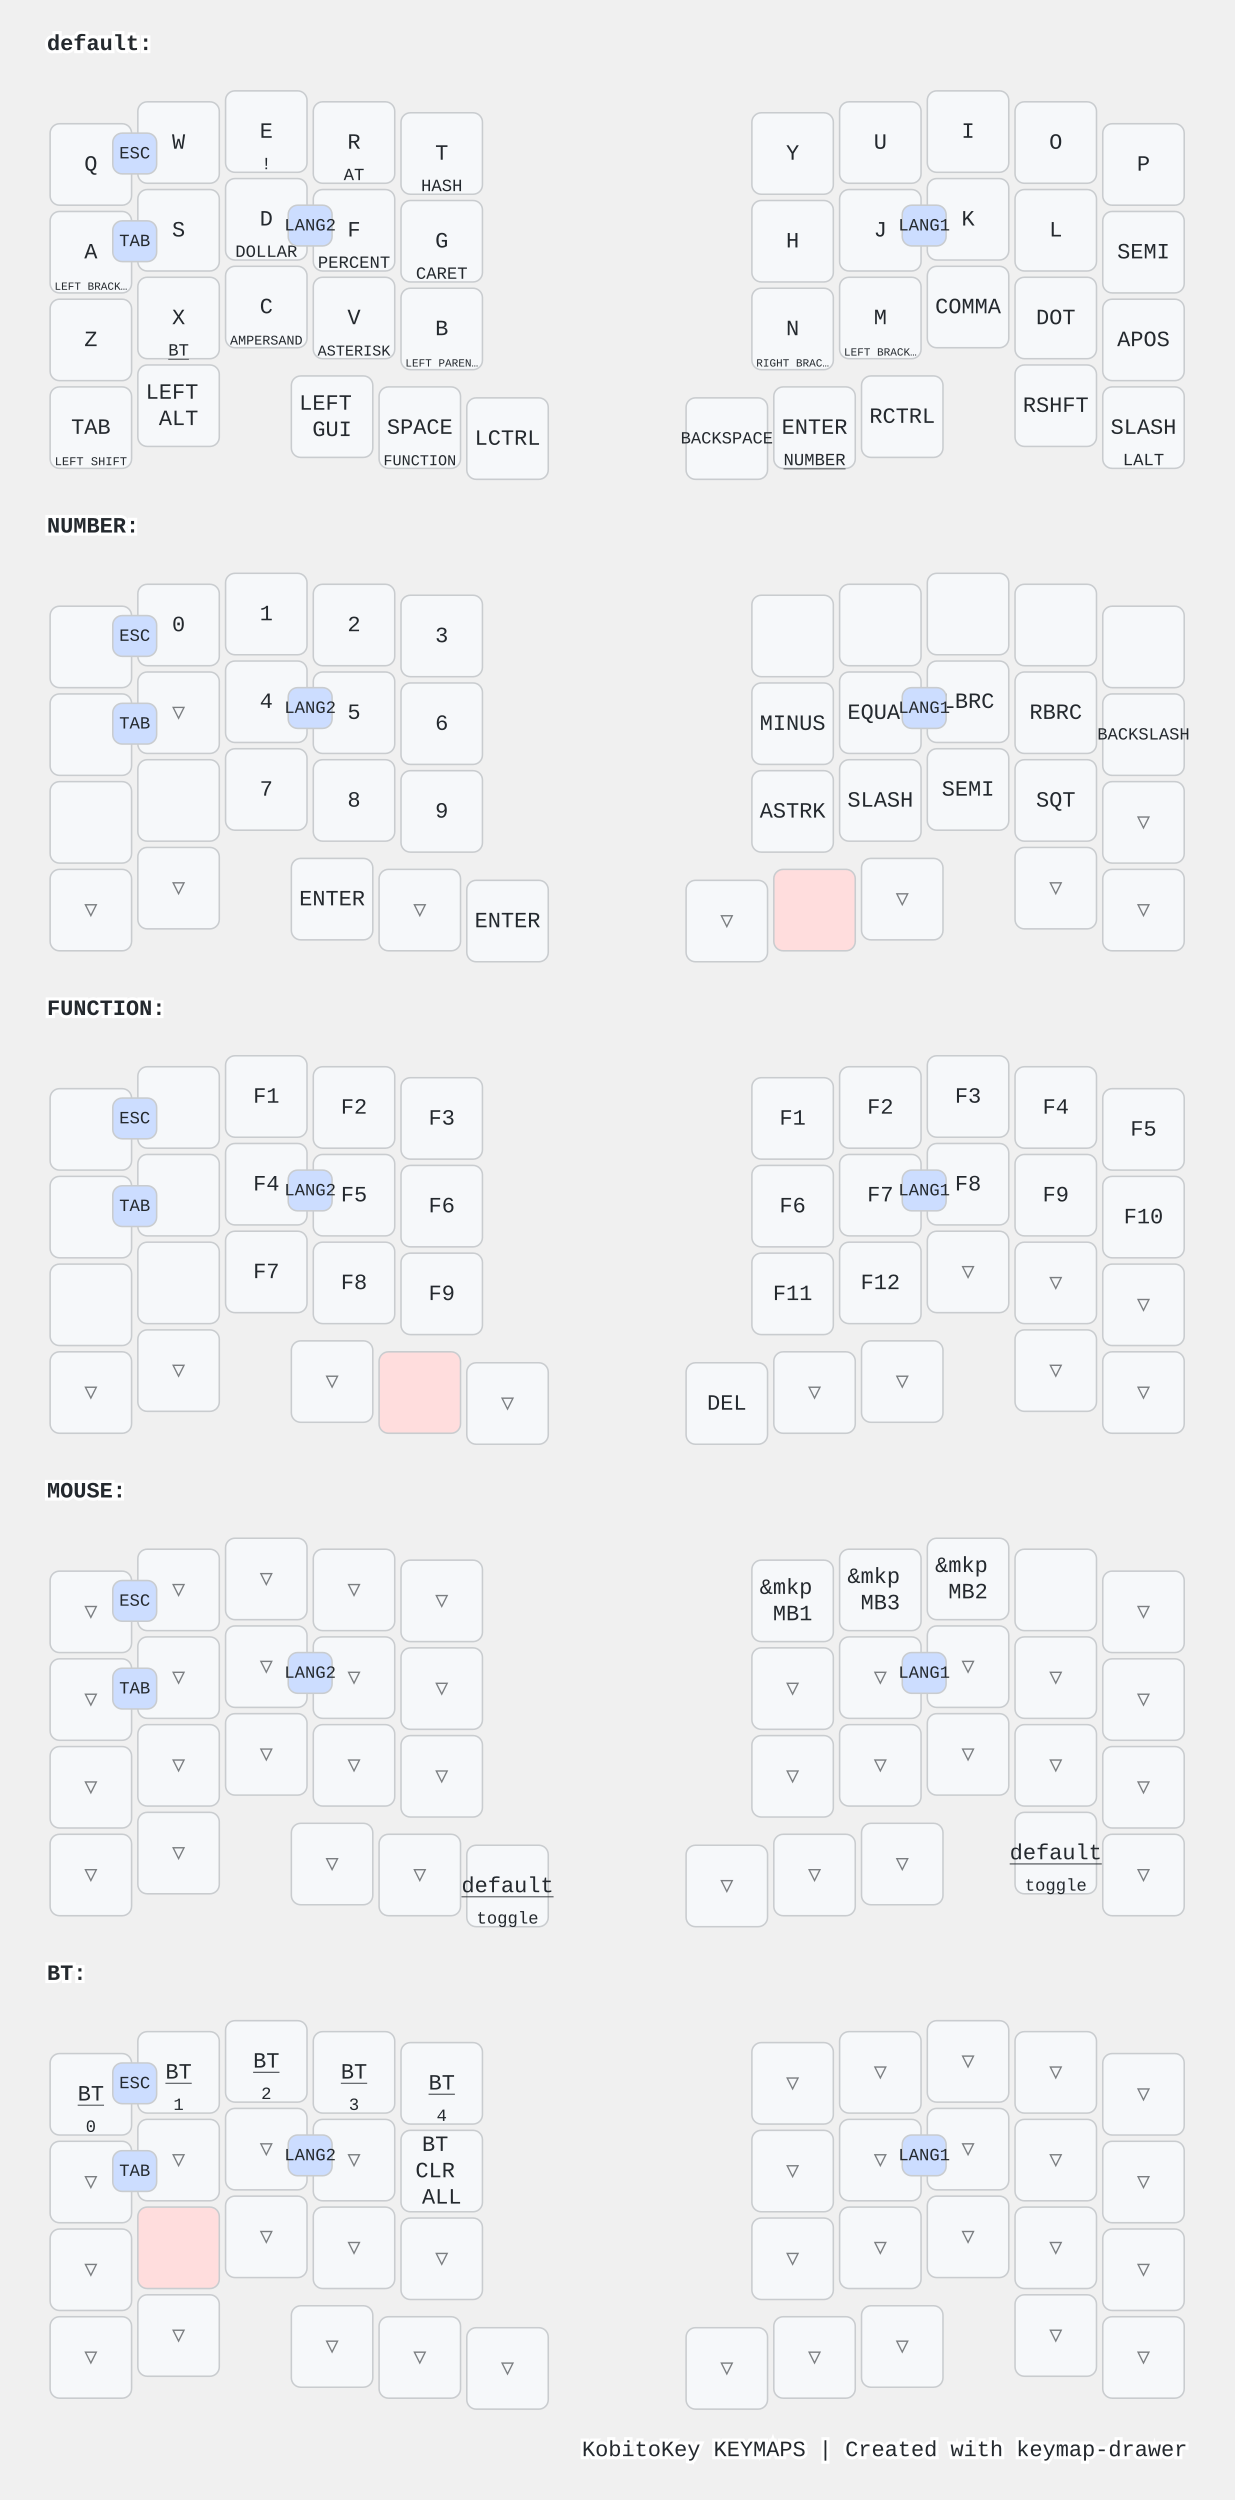
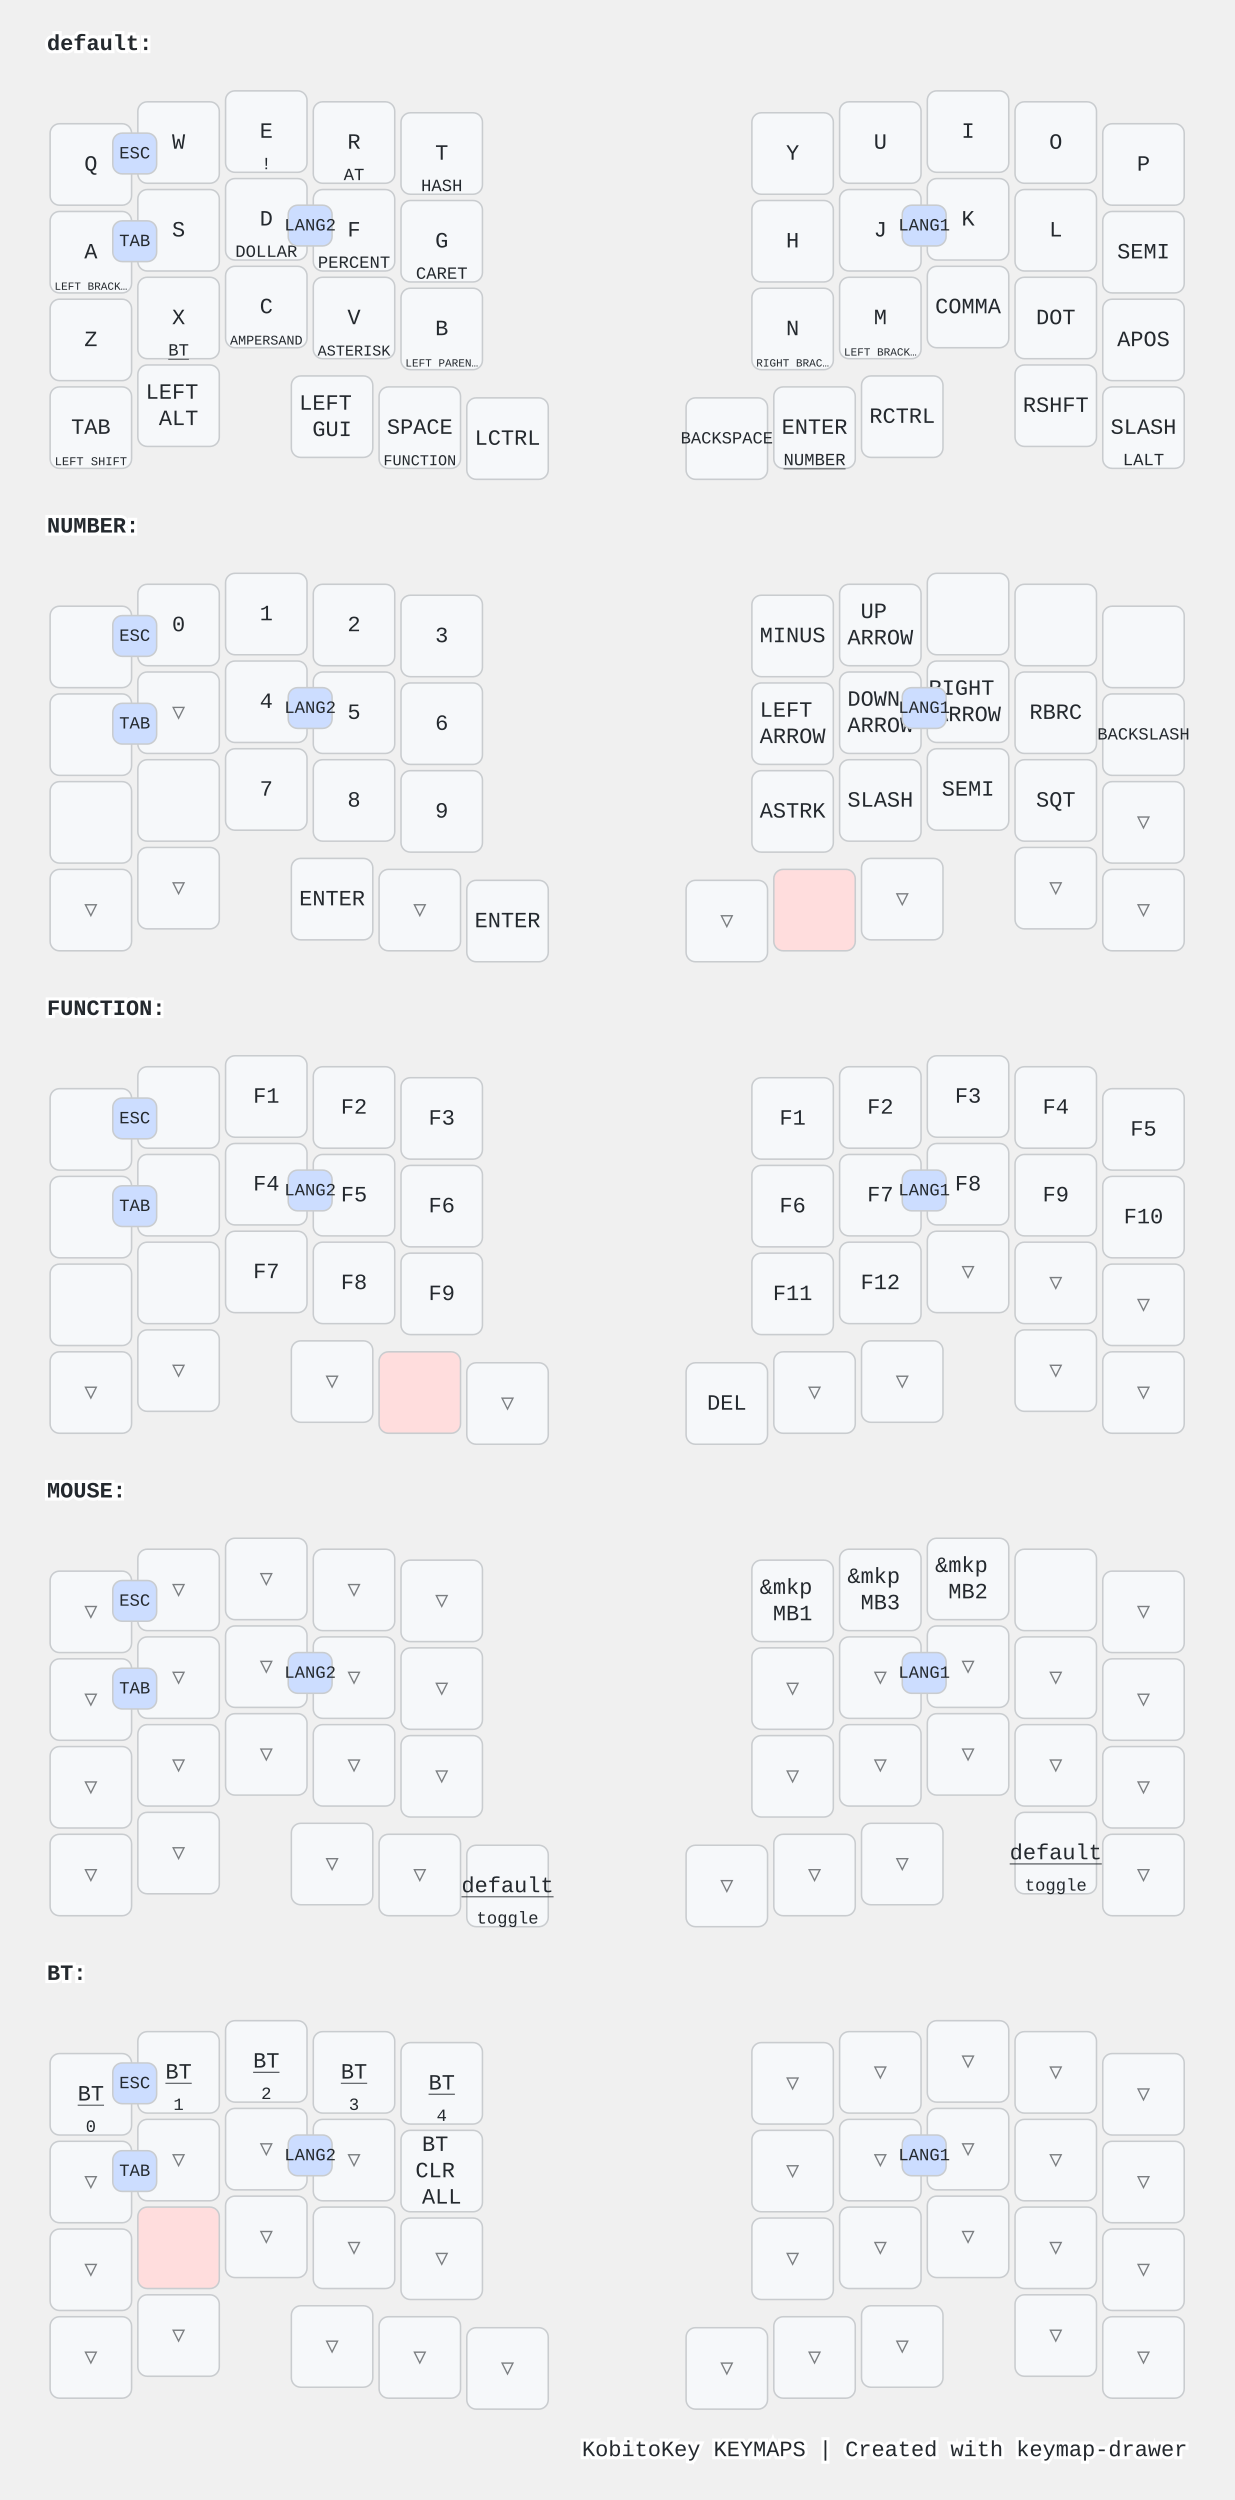
<svg xmlns="http://www.w3.org/2000/svg" width="788" height="1596" viewBox="0 0 788 1596" class="keymap">
  <style>/* inherit to force styles through use tags */
svg path {
    fill: inherit;
}

/* font and background color specifications */
svg.keymap {
    font-family: SFMono-Regular,Consolas,Liberation Mono,Menlo,monospace;
    font-size: 14px;
    font-kerning: normal;
    text-rendering: optimizeLegibility;
    fill: #24292e;
}

/* default key styling */
rect.key {
    fill: #f6f8fa;
}

rect.key, rect.combo {
    stroke: #c9cccf;
    stroke-width: 1;
}

/* default key side styling, only used is draw_key_sides is set */
rect.side {
    filter: brightness(90%);
}

/* color accent for combo boxes */
rect.combo, rect.combo-separate {
    fill: #cdf;
}

/* color accent for held keys */
rect.held, rect.combo.held {
    fill: #fdd;
}

/* color accent for ghost (optional) keys */
rect.ghost, rect.combo.ghost {
    stroke-dasharray: 4, 4;
    stroke-width: 2;
}

text {
    text-anchor: middle;
    dominant-baseline: middle;
}

/* styling for layer labels */
text.label {
    font-weight: bold;
    text-anchor: start;
    stroke: white;
    stroke-width: 4;
    paint-order: stroke;
}

/* styling for optional footer */
text.footer {
    text-anchor: end;
    dominant-baseline: auto;
    stroke: white;
    stroke-width: 4;
    paint-order: stroke;
}

/* styling for combo tap, and key non-tap label text */
text.combo, text.hold, text.shifted, text.left, text.right, text.tl, text.tr, text.bl, text.br {
    font-size: 11px;
}

text.hold, text.bl, text.br {
    text-anchor: middle;
    dominant-baseline: auto;
}

text.shifted, text.tl, text.tr {
    text-anchor: middle;
    dominant-baseline: hanging;
}

text.left, text.tl, text.bl {
    text-anchor: start;
}

text.right, text.tr, text.br {
    text-anchor: end;
}

text.layer-activator {
    text-decoration: underline;
}

/* styling for hold/shifted label text in combo box */
text.combo.hold, text.combo.shifted, text.combo.left, text.combo.right {
    font-size: 8px;
}

/* lighter symbol for transparent keys */
text.trans {
    fill: #7b7e81;
}

/* styling for combo dendrons */
path.combo {
    stroke-width: 1;
    stroke: gray;
    fill: none;
}

/* Start Tabler Icons Cleanup */
/* cannot use height/width with glyphs */
.icon-tabler &gt; path {
    fill: inherit;
    stroke: inherit;
    stroke-width: 2;
}
/* hide tabler's default box */
.icon-tabler &gt; path[stroke="none"][fill="none"] {
    visibility: hidden;
}
/* End Tabler Icons Cleanup */

@media (prefers-color-scheme: dark) {
svg.keymap { fill: #d1d6db; }
rect.key { fill: #3f4750; }
rect.key, rect.combo { stroke: #60666c; }
rect.combo, rect.combo-separate { fill: #1f3d7a; }
rect.held, rect.combo.held { fill: #854747; }
text.label, text.footer { stroke: black; }
text.trans { fill: #7e8184; }
path.combo { stroke: #7f7f7f; }

}</style>
  <g transform="translate(30, 0)" class="layer-default">
    <text x="0" y="28" class="label" id="default">default:</text>
    <g transform="translate(0, 56)">
      <g transform="translate(28, 49)" class="key keypos-0">
        <rect rx="6" ry="6" x="-26" y="-26" width="52" height="52" class="key" />
        <text x="0" y="0" class="key tap">Q</text>
      </g>
      <g transform="translate(84, 35)" class="key keypos-1">
        <rect rx="6" ry="6" x="-26" y="-26" width="52" height="52" class="key" />
        <text x="0" y="0" class="key tap">W</text>
      </g>
      <g transform="translate(140, 28)" class="key keypos-2">
        <rect rx="6" ry="6" x="-26" y="-26" width="52" height="52" class="key" />
        <text x="0" y="0" class="key tap">E</text>
        <text x="0" y="24" class="key hold">!</text>
      </g>
      <g transform="translate(196, 35)" class="key keypos-3">
        <rect rx="6" ry="6" x="-26" y="-26" width="52" height="52" class="key" />
        <text x="0" y="0" class="key tap">R</text>
        <text x="0" y="24" class="key hold">AT</text>
      </g>
      <g transform="translate(252, 42)" class="key keypos-4">
        <rect rx="6" ry="6" x="-26" y="-26" width="52" height="52" class="key" />
        <text x="0" y="0" class="key tap">T</text>
        <text x="0" y="24" class="key hold">HASH</text>
      </g>
      <g transform="translate(476, 42)" class="key keypos-5">
        <rect rx="6" ry="6" x="-26" y="-26" width="52" height="52" class="key" />
        <text x="0" y="0" class="key tap">Y</text>
      </g>
      <g transform="translate(532, 35)" class="key keypos-6">
        <rect rx="6" ry="6" x="-26" y="-26" width="52" height="52" class="key" />
        <text x="0" y="0" class="key tap">U</text>
      </g>
      <g transform="translate(588, 28)" class="key keypos-7">
        <rect rx="6" ry="6" x="-26" y="-26" width="52" height="52" class="key" />
        <text x="0" y="0" class="key tap">I</text>
      </g>
      <g transform="translate(644, 35)" class="key keypos-8">
        <rect rx="6" ry="6" x="-26" y="-26" width="52" height="52" class="key" />
        <text x="0" y="0" class="key tap">O</text>
      </g>
      <g transform="translate(700, 49)" class="key keypos-9">
        <rect rx="6" ry="6" x="-26" y="-26" width="52" height="52" class="key" />
        <text x="0" y="0" class="key tap">P</text>
      </g>
      <g transform="translate(28, 105)" class="key keypos-10">
        <rect rx="6" ry="6" x="-26" y="-26" width="52" height="52" class="key" />
        <text x="0" y="0" class="key tap">A</text>
        <text x="0" y="24" class="key hold">
          <tspan style="font-size: 64%">LEFT BRACK…</tspan>
        </text>
      </g>
      <g transform="translate(84, 91)" class="key keypos-11">
        <rect rx="6" ry="6" x="-26" y="-26" width="52" height="52" class="key" />
        <text x="0" y="0" class="key tap">S</text>
      </g>
      <g transform="translate(140, 84)" class="key keypos-12">
        <rect rx="6" ry="6" x="-26" y="-26" width="52" height="52" class="key" />
        <text x="0" y="0" class="key tap">D</text>
        <text x="0" y="24" class="key hold">DOLLAR</text>
      </g>
      <g transform="translate(196, 91)" class="key keypos-13">
        <rect rx="6" ry="6" x="-26" y="-26" width="52" height="52" class="key" />
        <text x="0" y="0" class="key tap">F</text>
        <text x="0" y="24" class="key hold">PERCENT</text>
      </g>
      <g transform="translate(252, 98)" class="key keypos-14">
        <rect rx="6" ry="6" x="-26" y="-26" width="52" height="52" class="key" />
        <text x="0" y="0" class="key tap">G</text>
        <text x="0" y="24" class="key hold">CARET</text>
      </g>
      <g transform="translate(476, 98)" class="key keypos-15">
        <rect rx="6" ry="6" x="-26" y="-26" width="52" height="52" class="key" />
        <text x="0" y="0" class="key tap">H</text>
      </g>
      <g transform="translate(532, 91)" class="key keypos-16">
        <rect rx="6" ry="6" x="-26" y="-26" width="52" height="52" class="key" />
        <text x="0" y="0" class="key tap">J</text>
      </g>
      <g transform="translate(588, 84)" class="key keypos-17">
        <rect rx="6" ry="6" x="-26" y="-26" width="52" height="52" class="key" />
        <text x="0" y="0" class="key tap">K</text>
      </g>
      <g transform="translate(644, 91)" class="key keypos-18">
        <rect rx="6" ry="6" x="-26" y="-26" width="52" height="52" class="key" />
        <text x="0" y="0" class="key tap">L</text>
      </g>
      <g transform="translate(700, 105)" class="key keypos-19">
        <rect rx="6" ry="6" x="-26" y="-26" width="52" height="52" class="key" />
        <text x="0" y="0" class="key tap">SEMI</text>
      </g>
      <g transform="translate(28, 161)" class="key keypos-20">
        <rect rx="6" ry="6" x="-26" y="-26" width="52" height="52" class="key" />
        <text x="0" y="0" class="key tap">Z</text>
      </g>
      <g transform="translate(84, 147)" class="key keypos-21">
        <rect rx="6" ry="6" x="-26" y="-26" width="52" height="52" class="key" />
        <text x="0" y="0" class="key tap">X</text>
        <a href="#BT">
          <text x="0" y="24" class="key hold layer-activator">BT</text>
        </a>
      </g>
      <g transform="translate(140, 140)" class="key keypos-22">
        <rect rx="6" ry="6" x="-26" y="-26" width="52" height="52" class="key" />
        <text x="0" y="0" class="key tap">C</text>
        <text x="0" y="24" class="key hold">
          <tspan style="font-size: 78%">AMPERSAND</tspan>
        </text>
      </g>
      <g transform="translate(196, 147)" class="key keypos-23">
        <rect rx="6" ry="6" x="-26" y="-26" width="52" height="52" class="key" />
        <text x="0" y="0" class="key tap">V</text>
        <text x="0" y="24" class="key hold">
          <tspan style="font-size: 88%">ASTERISK</tspan>
        </text>
      </g>
      <g transform="translate(252, 154)" class="key keypos-24">
        <rect rx="6" ry="6" x="-26" y="-26" width="52" height="52" class="key" />
        <text x="0" y="0" class="key tap">B</text>
        <text x="0" y="24" class="key hold">
          <tspan style="font-size: 64%">LEFT PAREN…</tspan>
        </text>
      </g>
      <g transform="translate(476, 154)" class="key keypos-25">
        <rect rx="6" ry="6" x="-26" y="-26" width="52" height="52" class="key" />
        <text x="0" y="0" class="key tap">N</text>
        <text x="0" y="24" class="key hold">
          <tspan style="font-size: 64%">RIGHT BRAC…</tspan>
        </text>
      </g>
      <g transform="translate(532, 147)" class="key keypos-26">
        <rect rx="6" ry="6" x="-26" y="-26" width="52" height="52" class="key" />
        <text x="0" y="0" class="key tap">M</text>
        <text x="0" y="24" class="key hold">
          <tspan style="font-size: 64%">LEFT BRACK…</tspan>
        </text>
      </g>
      <g transform="translate(588, 140)" class="key keypos-27">
        <rect rx="6" ry="6" x="-26" y="-26" width="52" height="52" class="key" />
        <text x="0" y="0" class="key tap">COMMA</text>
      </g>
      <g transform="translate(644, 147)" class="key keypos-28">
        <rect rx="6" ry="6" x="-26" y="-26" width="52" height="52" class="key" />
        <text x="0" y="0" class="key tap">DOT</text>
      </g>
      <g transform="translate(700, 161)" class="key keypos-29">
        <rect rx="6" ry="6" x="-26" y="-26" width="52" height="52" class="key" />
        <text x="0" y="0" class="key tap">APOS</text>
      </g>
      <g transform="translate(28, 217)" class="key keypos-30">
        <rect rx="6" ry="6" x="-26" y="-26" width="52" height="52" class="key" />
        <text x="0" y="0" class="key tap">TAB</text>
        <text x="0" y="24" class="key hold">
          <tspan style="font-size: 70%">LEFT SHIFT</tspan>
        </text>
      </g>
      <g transform="translate(84, 203)" class="key keypos-31">
        <rect rx="6" ry="6" x="-26" y="-26" width="52" height="52" class="key" />
        <text x="0" y="0" class="key tap">
          <tspan x="0" dy="-0.6em">LEFT</tspan>
          <tspan x="0" dy="1.2em">ALT</tspan>
        </text>
      </g>
      <g transform="translate(182, 210)" class="key keypos-32">
        <rect rx="6" ry="6" x="-26" y="-26" width="52" height="52" class="key" />
        <text x="0" y="0" class="key tap">
          <tspan x="0" dy="-0.6em">LEFT</tspan>
          <tspan x="0" dy="1.2em">GUI</tspan>
        </text>
      </g>
      <g transform="translate(238, 217)" class="key keypos-33">
        <rect rx="6" ry="6" x="-26" y="-26" width="52" height="52" class="key" />
        <text x="0" y="0" class="key tap">SPACE</text>
        <a href="#FUNCTION">
          <text x="0" y="24" class="key hold layer-activator">
            <tspan style="font-size: 88%">FUNCTION</tspan>
          </text>
        </a>
      </g>
      <g transform="translate(294, 224)" class="key keypos-34">
        <rect rx="6" ry="6" x="-26" y="-26" width="52" height="52" class="key" />
        <text x="0" y="0" class="key tap">LCTRL</text>
      </g>
      <g transform="translate(434, 224)" class="key keypos-35">
        <rect rx="6" ry="6" x="-26" y="-26" width="52" height="52" class="key" />
        <text x="0" y="0" class="key tap">
          <tspan style="font-size: 78%">BACKSPACE</tspan>
        </text>
      </g>
      <g transform="translate(490, 217)" class="key keypos-36">
        <rect rx="6" ry="6" x="-26" y="-26" width="52" height="52" class="key" />
        <text x="0" y="0" class="key tap">ENTER</text>
        <a href="#NUMBER">
          <text x="0" y="24" class="key hold layer-activator">NUMBER</text>
        </a>
      </g>
      <g transform="translate(546, 210)" class="key keypos-37">
        <rect rx="6" ry="6" x="-26" y="-26" width="52" height="52" class="key" />
        <text x="0" y="0" class="key tap">RCTRL</text>
      </g>
      <g transform="translate(644, 203)" class="key keypos-38">
        <rect rx="6" ry="6" x="-26" y="-26" width="52" height="52" class="key" />
        <text x="0" y="0" class="key tap">RSHFT</text>
      </g>
      <g transform="translate(700, 217)" class="key keypos-39">
        <rect rx="6" ry="6" x="-26" y="-26" width="52" height="52" class="key" />
        <text x="0" y="0" class="key tap">SLASH</text>
        <text x="0" y="24" class="key hold">LALT</text>
      </g>
      <g class="combo combopos-0">
        <rect rx="6" ry="6" x="154" y="75" width="28" height="26" class="combo" />
        <text x="168" y="88" class="combo tap">LANG2</text>
      </g>
      <g class="combo combopos-1">
        <rect rx="6" ry="6" x="546" y="75" width="28" height="26" class="combo" />
        <text x="560" y="88" class="combo tap">LANG1</text>
      </g>
      <g class="combo combopos-2">
        <rect rx="6" ry="6" x="42" y="29" width="28" height="26" class="combo" />
        <text x="56" y="42" class="combo tap">ESC</text>
      </g>
      <g class="combo combopos-3">
        <rect rx="6" ry="6" x="42" y="85" width="28" height="26" class="combo" />
        <text x="56" y="98" class="combo tap">TAB</text>
      </g>
    </g>
  </g>
  <g transform="translate(30, 308)" class="layer-NUMBER">
    <text x="0" y="28" class="label" id="NUMBER">NUMBER:</text>
    <g transform="translate(0, 56)">
      <g transform="translate(28, 49)" class="key keypos-0">
        <rect rx="6" ry="6" x="-26" y="-26" width="52" height="52" class="key" />
      </g>
      <g transform="translate(84, 35)" class="key keypos-1">
        <rect rx="6" ry="6" x="-26" y="-26" width="52" height="52" class="key" />
        <text x="0" y="0" class="key tap">0</text>
      </g>
      <g transform="translate(140, 28)" class="key keypos-2">
        <rect rx="6" ry="6" x="-26" y="-26" width="52" height="52" class="key" />
        <text x="0" y="0" class="key tap">1</text>
      </g>
      <g transform="translate(196, 35)" class="key keypos-3">
        <rect rx="6" ry="6" x="-26" y="-26" width="52" height="52" class="key" />
        <text x="0" y="0" class="key tap">2</text>
      </g>
      <g transform="translate(252, 42)" class="key keypos-4">
        <rect rx="6" ry="6" x="-26" y="-26" width="52" height="52" class="key" />
        <text x="0" y="0" class="key tap">3</text>
      </g>
      <g transform="translate(476, 42)" class="key keypos-5">
        <rect rx="6" ry="6" x="-26" y="-26" width="52" height="52" class="key" />
+         <text x="0" y="0" class="key tap">MINUS</text>
      </g>
      <g transform="translate(532, 35)" class="key keypos-6">
        <rect rx="6" ry="6" x="-26" y="-26" width="52" height="52" class="key" />
+         <text x="0" y="0" class="key tap">
+           <tspan x="0" dy="-0.6em">UP</tspan>
+           <tspan x="0" dy="1.2em">ARROW</tspan>
+         </text>
      </g>
      <g transform="translate(588, 28)" class="key keypos-7">
        <rect rx="6" ry="6" x="-26" y="-26" width="52" height="52" class="key" />
      </g>
      <g transform="translate(644, 35)" class="key keypos-8">
        <rect rx="6" ry="6" x="-26" y="-26" width="52" height="52" class="key" />
      </g>
      <g transform="translate(700, 49)" class="key keypos-9">
        <rect rx="6" ry="6" x="-26" y="-26" width="52" height="52" class="key" />
      </g>
      <g transform="translate(28, 105)" class="key keypos-10">
        <rect rx="6" ry="6" x="-26" y="-26" width="52" height="52" class="key" />
      </g>
      <g transform="translate(84, 91)" class="key trans keypos-11">
        <rect rx="6" ry="6" x="-26" y="-26" width="52" height="52" class="key trans" />
        <text x="0" y="0" class="key trans tap">▽</text>
      </g>
      <g transform="translate(140, 84)" class="key keypos-12">
        <rect rx="6" ry="6" x="-26" y="-26" width="52" height="52" class="key" />
        <text x="0" y="0" class="key tap">4</text>
      </g>
      <g transform="translate(196, 91)" class="key keypos-13">
        <rect rx="6" ry="6" x="-26" y="-26" width="52" height="52" class="key" />
        <text x="0" y="0" class="key tap">5</text>
      </g>
      <g transform="translate(252, 98)" class="key keypos-14">
        <rect rx="6" ry="6" x="-26" y="-26" width="52" height="52" class="key" />
        <text x="0" y="0" class="key tap">6</text>
      </g>
      <g transform="translate(476, 98)" class="key keypos-15">
        <rect rx="6" ry="6" x="-26" y="-26" width="52" height="52" class="key" />
-         <text x="0" y="0" class="key tap">MINUS</text>
+         <text x="0" y="0" class="key tap">
+           <tspan x="0" dy="-0.6em">LEFT</tspan>
+           <tspan x="0" dy="1.2em">ARROW</tspan>
+         </text>
      </g>
      <g transform="translate(532, 91)" class="key keypos-16">
        <rect rx="6" ry="6" x="-26" y="-26" width="52" height="52" class="key" />
-         <text x="0" y="0" class="key tap">EQUAL</text>
+         <text x="0" y="0" class="key tap">
+           <tspan x="0" dy="-0.6em">DOWN</tspan>
+           <tspan x="0" dy="1.2em">ARROW</tspan>
+         </text>
      </g>
      <g transform="translate(588, 84)" class="key keypos-17">
        <rect rx="6" ry="6" x="-26" y="-26" width="52" height="52" class="key" />
-         <text x="0" y="0" class="key tap">LBRC</text>
+         <text x="0" y="0" class="key tap">
+           <tspan x="0" dy="-0.6em">RIGHT</tspan>
+           <tspan x="0" dy="1.2em">ARROW</tspan>
+         </text>
      </g>
      <g transform="translate(644, 91)" class="key keypos-18">
        <rect rx="6" ry="6" x="-26" y="-26" width="52" height="52" class="key" />
        <text x="0" y="0" class="key tap">RBRC</text>
      </g>
      <g transform="translate(700, 105)" class="key keypos-19">
        <rect rx="6" ry="6" x="-26" y="-26" width="52" height="52" class="key" />
        <text x="0" y="0" class="key tap">
          <tspan style="font-size: 78%">BACKSLASH</tspan>
        </text>
      </g>
      <g transform="translate(28, 161)" class="key keypos-20">
        <rect rx="6" ry="6" x="-26" y="-26" width="52" height="52" class="key" />
      </g>
      <g transform="translate(84, 147)" class="key keypos-21">
        <rect rx="6" ry="6" x="-26" y="-26" width="52" height="52" class="key" />
      </g>
      <g transform="translate(140, 140)" class="key keypos-22">
        <rect rx="6" ry="6" x="-26" y="-26" width="52" height="52" class="key" />
        <text x="0" y="0" class="key tap">7</text>
      </g>
      <g transform="translate(196, 147)" class="key keypos-23">
        <rect rx="6" ry="6" x="-26" y="-26" width="52" height="52" class="key" />
        <text x="0" y="0" class="key tap">8</text>
      </g>
      <g transform="translate(252, 154)" class="key keypos-24">
        <rect rx="6" ry="6" x="-26" y="-26" width="52" height="52" class="key" />
        <text x="0" y="0" class="key tap">9</text>
      </g>
      <g transform="translate(476, 154)" class="key keypos-25">
        <rect rx="6" ry="6" x="-26" y="-26" width="52" height="52" class="key" />
        <text x="0" y="0" class="key tap">ASTRK</text>
      </g>
      <g transform="translate(532, 147)" class="key keypos-26">
        <rect rx="6" ry="6" x="-26" y="-26" width="52" height="52" class="key" />
        <text x="0" y="0" class="key tap">SLASH</text>
      </g>
      <g transform="translate(588, 140)" class="key keypos-27">
        <rect rx="6" ry="6" x="-26" y="-26" width="52" height="52" class="key" />
        <text x="0" y="0" class="key tap">SEMI</text>
      </g>
      <g transform="translate(644, 147)" class="key keypos-28">
        <rect rx="6" ry="6" x="-26" y="-26" width="52" height="52" class="key" />
        <text x="0" y="0" class="key tap">SQT</text>
      </g>
      <g transform="translate(700, 161)" class="key trans keypos-29">
        <rect rx="6" ry="6" x="-26" y="-26" width="52" height="52" class="key trans" />
        <text x="0" y="0" class="key trans tap">▽</text>
      </g>
      <g transform="translate(28, 217)" class="key trans keypos-30">
        <rect rx="6" ry="6" x="-26" y="-26" width="52" height="52" class="key trans" />
        <text x="0" y="0" class="key trans tap">▽</text>
      </g>
      <g transform="translate(84, 203)" class="key trans keypos-31">
        <rect rx="6" ry="6" x="-26" y="-26" width="52" height="52" class="key trans" />
        <text x="0" y="0" class="key trans tap">▽</text>
      </g>
      <g transform="translate(182, 210)" class="key keypos-32">
        <rect rx="6" ry="6" x="-26" y="-26" width="52" height="52" class="key" />
        <text x="0" y="0" class="key tap">ENTER</text>
      </g>
      <g transform="translate(238, 217)" class="key trans keypos-33">
        <rect rx="6" ry="6" x="-26" y="-26" width="52" height="52" class="key trans" />
        <text x="0" y="0" class="key trans tap">▽</text>
      </g>
      <g transform="translate(294, 224)" class="key keypos-34">
        <rect rx="6" ry="6" x="-26" y="-26" width="52" height="52" class="key" />
        <text x="0" y="0" class="key tap">ENTER</text>
      </g>
      <g transform="translate(434, 224)" class="key trans keypos-35">
        <rect rx="6" ry="6" x="-26" y="-26" width="52" height="52" class="key trans" />
        <text x="0" y="0" class="key trans tap">▽</text>
      </g>
      <g transform="translate(490, 217)" class="key held keypos-36">
        <rect rx="6" ry="6" x="-26" y="-26" width="52" height="52" class="key held" />
      </g>
      <g transform="translate(546, 210)" class="key trans keypos-37">
        <rect rx="6" ry="6" x="-26" y="-26" width="52" height="52" class="key trans" />
        <text x="0" y="0" class="key trans tap">▽</text>
      </g>
      <g transform="translate(644, 203)" class="key trans keypos-38">
        <rect rx="6" ry="6" x="-26" y="-26" width="52" height="52" class="key trans" />
        <text x="0" y="0" class="key trans tap">▽</text>
      </g>
      <g transform="translate(700, 217)" class="key trans keypos-39">
        <rect rx="6" ry="6" x="-26" y="-26" width="52" height="52" class="key trans" />
        <text x="0" y="0" class="key trans tap">▽</text>
      </g>
      <g class="combo combopos-0">
        <rect rx="6" ry="6" x="154" y="75" width="28" height="26" class="combo" />
        <text x="168" y="88" class="combo tap">LANG2</text>
      </g>
      <g class="combo combopos-1">
        <rect rx="6" ry="6" x="546" y="75" width="28" height="26" class="combo" />
        <text x="560" y="88" class="combo tap">LANG1</text>
      </g>
      <g class="combo combopos-2">
        <rect rx="6" ry="6" x="42" y="29" width="28" height="26" class="combo" />
        <text x="56" y="42" class="combo tap">ESC</text>
      </g>
      <g class="combo combopos-3">
        <rect rx="6" ry="6" x="42" y="85" width="28" height="26" class="combo" />
        <text x="56" y="98" class="combo tap">TAB</text>
      </g>
    </g>
  </g>
  <g transform="translate(30, 616)" class="layer-FUNCTION">
    <text x="0" y="28" class="label" id="FUNCTION">FUNCTION:</text>
    <g transform="translate(0, 56)">
      <g transform="translate(28, 49)" class="key keypos-0">
        <rect rx="6" ry="6" x="-26" y="-26" width="52" height="52" class="key" />
      </g>
      <g transform="translate(84, 35)" class="key keypos-1">
        <rect rx="6" ry="6" x="-26" y="-26" width="52" height="52" class="key" />
      </g>
      <g transform="translate(140, 28)" class="key keypos-2">
        <rect rx="6" ry="6" x="-26" y="-26" width="52" height="52" class="key" />
        <text x="0" y="0" class="key tap">F1</text>
      </g>
      <g transform="translate(196, 35)" class="key keypos-3">
        <rect rx="6" ry="6" x="-26" y="-26" width="52" height="52" class="key" />
        <text x="0" y="0" class="key tap">F2</text>
      </g>
      <g transform="translate(252, 42)" class="key keypos-4">
        <rect rx="6" ry="6" x="-26" y="-26" width="52" height="52" class="key" />
        <text x="0" y="0" class="key tap">F3</text>
      </g>
      <g transform="translate(476, 42)" class="key keypos-5">
        <rect rx="6" ry="6" x="-26" y="-26" width="52" height="52" class="key" />
        <text x="0" y="0" class="key tap">F1</text>
      </g>
      <g transform="translate(532, 35)" class="key keypos-6">
        <rect rx="6" ry="6" x="-26" y="-26" width="52" height="52" class="key" />
        <text x="0" y="0" class="key tap">F2</text>
      </g>
      <g transform="translate(588, 28)" class="key keypos-7">
        <rect rx="6" ry="6" x="-26" y="-26" width="52" height="52" class="key" />
        <text x="0" y="0" class="key tap">F3</text>
      </g>
      <g transform="translate(644, 35)" class="key keypos-8">
        <rect rx="6" ry="6" x="-26" y="-26" width="52" height="52" class="key" />
        <text x="0" y="0" class="key tap">F4</text>
      </g>
      <g transform="translate(700, 49)" class="key keypos-9">
        <rect rx="6" ry="6" x="-26" y="-26" width="52" height="52" class="key" />
        <text x="0" y="0" class="key tap">F5</text>
      </g>
      <g transform="translate(28, 105)" class="key keypos-10">
        <rect rx="6" ry="6" x="-26" y="-26" width="52" height="52" class="key" />
      </g>
      <g transform="translate(84, 91)" class="key keypos-11">
        <rect rx="6" ry="6" x="-26" y="-26" width="52" height="52" class="key" />
      </g>
      <g transform="translate(140, 84)" class="key keypos-12">
        <rect rx="6" ry="6" x="-26" y="-26" width="52" height="52" class="key" />
        <text x="0" y="0" class="key tap">F4</text>
      </g>
      <g transform="translate(196, 91)" class="key keypos-13">
        <rect rx="6" ry="6" x="-26" y="-26" width="52" height="52" class="key" />
        <text x="0" y="0" class="key tap">F5</text>
      </g>
      <g transform="translate(252, 98)" class="key keypos-14">
        <rect rx="6" ry="6" x="-26" y="-26" width="52" height="52" class="key" />
        <text x="0" y="0" class="key tap">F6</text>
      </g>
      <g transform="translate(476, 98)" class="key keypos-15">
        <rect rx="6" ry="6" x="-26" y="-26" width="52" height="52" class="key" />
        <text x="0" y="0" class="key tap">F6</text>
      </g>
      <g transform="translate(532, 91)" class="key keypos-16">
        <rect rx="6" ry="6" x="-26" y="-26" width="52" height="52" class="key" />
        <text x="0" y="0" class="key tap">F7</text>
      </g>
      <g transform="translate(588, 84)" class="key keypos-17">
        <rect rx="6" ry="6" x="-26" y="-26" width="52" height="52" class="key" />
        <text x="0" y="0" class="key tap">F8</text>
      </g>
      <g transform="translate(644, 91)" class="key keypos-18">
        <rect rx="6" ry="6" x="-26" y="-26" width="52" height="52" class="key" />
        <text x="0" y="0" class="key tap">F9</text>
      </g>
      <g transform="translate(700, 105)" class="key keypos-19">
        <rect rx="6" ry="6" x="-26" y="-26" width="52" height="52" class="key" />
        <text x="0" y="0" class="key tap">F10</text>
      </g>
      <g transform="translate(28, 161)" class="key keypos-20">
        <rect rx="6" ry="6" x="-26" y="-26" width="52" height="52" class="key" />
      </g>
      <g transform="translate(84, 147)" class="key keypos-21">
        <rect rx="6" ry="6" x="-26" y="-26" width="52" height="52" class="key" />
      </g>
      <g transform="translate(140, 140)" class="key keypos-22">
        <rect rx="6" ry="6" x="-26" y="-26" width="52" height="52" class="key" />
        <text x="0" y="0" class="key tap">F7</text>
      </g>
      <g transform="translate(196, 147)" class="key keypos-23">
        <rect rx="6" ry="6" x="-26" y="-26" width="52" height="52" class="key" />
        <text x="0" y="0" class="key tap">F8</text>
      </g>
      <g transform="translate(252, 154)" class="key keypos-24">
        <rect rx="6" ry="6" x="-26" y="-26" width="52" height="52" class="key" />
        <text x="0" y="0" class="key tap">F9</text>
      </g>
      <g transform="translate(476, 154)" class="key keypos-25">
        <rect rx="6" ry="6" x="-26" y="-26" width="52" height="52" class="key" />
        <text x="0" y="0" class="key tap">F11</text>
      </g>
      <g transform="translate(532, 147)" class="key keypos-26">
        <rect rx="6" ry="6" x="-26" y="-26" width="52" height="52" class="key" />
        <text x="0" y="0" class="key tap">F12</text>
      </g>
      <g transform="translate(588, 140)" class="key trans keypos-27">
        <rect rx="6" ry="6" x="-26" y="-26" width="52" height="52" class="key trans" />
        <text x="0" y="0" class="key trans tap">▽</text>
      </g>
      <g transform="translate(644, 147)" class="key trans keypos-28">
        <rect rx="6" ry="6" x="-26" y="-26" width="52" height="52" class="key trans" />
        <text x="0" y="0" class="key trans tap">▽</text>
      </g>
      <g transform="translate(700, 161)" class="key trans keypos-29">
        <rect rx="6" ry="6" x="-26" y="-26" width="52" height="52" class="key trans" />
        <text x="0" y="0" class="key trans tap">▽</text>
      </g>
      <g transform="translate(28, 217)" class="key trans keypos-30">
        <rect rx="6" ry="6" x="-26" y="-26" width="52" height="52" class="key trans" />
        <text x="0" y="0" class="key trans tap">▽</text>
      </g>
      <g transform="translate(84, 203)" class="key trans keypos-31">
        <rect rx="6" ry="6" x="-26" y="-26" width="52" height="52" class="key trans" />
        <text x="0" y="0" class="key trans tap">▽</text>
      </g>
      <g transform="translate(182, 210)" class="key trans keypos-32">
        <rect rx="6" ry="6" x="-26" y="-26" width="52" height="52" class="key trans" />
        <text x="0" y="0" class="key trans tap">▽</text>
      </g>
      <g transform="translate(238, 217)" class="key held keypos-33">
        <rect rx="6" ry="6" x="-26" y="-26" width="52" height="52" class="key held" />
      </g>
      <g transform="translate(294, 224)" class="key trans keypos-34">
        <rect rx="6" ry="6" x="-26" y="-26" width="52" height="52" class="key trans" />
        <text x="0" y="0" class="key trans tap">▽</text>
      </g>
      <g transform="translate(434, 224)" class="key keypos-35">
        <rect rx="6" ry="6" x="-26" y="-26" width="52" height="52" class="key" />
        <text x="0" y="0" class="key tap">DEL</text>
      </g>
      <g transform="translate(490, 217)" class="key trans keypos-36">
        <rect rx="6" ry="6" x="-26" y="-26" width="52" height="52" class="key trans" />
        <text x="0" y="0" class="key trans tap">▽</text>
      </g>
      <g transform="translate(546, 210)" class="key trans keypos-37">
        <rect rx="6" ry="6" x="-26" y="-26" width="52" height="52" class="key trans" />
        <text x="0" y="0" class="key trans tap">▽</text>
      </g>
      <g transform="translate(644, 203)" class="key trans keypos-38">
        <rect rx="6" ry="6" x="-26" y="-26" width="52" height="52" class="key trans" />
        <text x="0" y="0" class="key trans tap">▽</text>
      </g>
      <g transform="translate(700, 217)" class="key trans keypos-39">
        <rect rx="6" ry="6" x="-26" y="-26" width="52" height="52" class="key trans" />
        <text x="0" y="0" class="key trans tap">▽</text>
      </g>
      <g class="combo combopos-0">
        <rect rx="6" ry="6" x="154" y="75" width="28" height="26" class="combo" />
        <text x="168" y="88" class="combo tap">LANG2</text>
      </g>
      <g class="combo combopos-1">
        <rect rx="6" ry="6" x="546" y="75" width="28" height="26" class="combo" />
        <text x="560" y="88" class="combo tap">LANG1</text>
      </g>
      <g class="combo combopos-2">
        <rect rx="6" ry="6" x="42" y="29" width="28" height="26" class="combo" />
        <text x="56" y="42" class="combo tap">ESC</text>
      </g>
      <g class="combo combopos-3">
        <rect rx="6" ry="6" x="42" y="85" width="28" height="26" class="combo" />
        <text x="56" y="98" class="combo tap">TAB</text>
      </g>
    </g>
  </g>
  <g transform="translate(30, 924)" class="layer-MOUSE">
    <text x="0" y="28" class="label" id="MOUSE">MOUSE:</text>
    <g transform="translate(0, 56)">
      <g transform="translate(28, 49)" class="key trans keypos-0">
        <rect rx="6" ry="6" x="-26" y="-26" width="52" height="52" class="key trans" />
        <text x="0" y="0" class="key trans tap">▽</text>
      </g>
      <g transform="translate(84, 35)" class="key trans keypos-1">
        <rect rx="6" ry="6" x="-26" y="-26" width="52" height="52" class="key trans" />
        <text x="0" y="0" class="key trans tap">▽</text>
      </g>
      <g transform="translate(140, 28)" class="key trans keypos-2">
        <rect rx="6" ry="6" x="-26" y="-26" width="52" height="52" class="key trans" />
        <text x="0" y="0" class="key trans tap">▽</text>
      </g>
      <g transform="translate(196, 35)" class="key trans keypos-3">
        <rect rx="6" ry="6" x="-26" y="-26" width="52" height="52" class="key trans" />
        <text x="0" y="0" class="key trans tap">▽</text>
      </g>
      <g transform="translate(252, 42)" class="key trans keypos-4">
        <rect rx="6" ry="6" x="-26" y="-26" width="52" height="52" class="key trans" />
        <text x="0" y="0" class="key trans tap">▽</text>
      </g>
      <g transform="translate(476, 42)" class="key keypos-5">
        <rect rx="6" ry="6" x="-26" y="-26" width="52" height="52" class="key" />
        <text x="0" y="0" class="key tap">
          <tspan x="0" dy="-0.6em">&amp;mkp</tspan>
          <tspan x="0" dy="1.2em">MB1</tspan>
        </text>
      </g>
      <g transform="translate(532, 35)" class="key keypos-6">
        <rect rx="6" ry="6" x="-26" y="-26" width="52" height="52" class="key" />
        <text x="0" y="0" class="key tap">
          <tspan x="0" dy="-0.6em">&amp;mkp</tspan>
          <tspan x="0" dy="1.2em">MB3</tspan>
        </text>
      </g>
      <g transform="translate(588, 28)" class="key keypos-7">
        <rect rx="6" ry="6" x="-26" y="-26" width="52" height="52" class="key" />
        <text x="0" y="0" class="key tap">
          <tspan x="0" dy="-0.6em">&amp;mkp</tspan>
          <tspan x="0" dy="1.2em">MB2</tspan>
        </text>
      </g>
      <g transform="translate(644, 35)" class="key keypos-8">
        <rect rx="6" ry="6" x="-26" y="-26" width="52" height="52" class="key" />
      </g>
      <g transform="translate(700, 49)" class="key trans keypos-9">
        <rect rx="6" ry="6" x="-26" y="-26" width="52" height="52" class="key trans" />
        <text x="0" y="0" class="key trans tap">▽</text>
      </g>
      <g transform="translate(28, 105)" class="key trans keypos-10">
        <rect rx="6" ry="6" x="-26" y="-26" width="52" height="52" class="key trans" />
        <text x="0" y="0" class="key trans tap">▽</text>
      </g>
      <g transform="translate(84, 91)" class="key trans keypos-11">
        <rect rx="6" ry="6" x="-26" y="-26" width="52" height="52" class="key trans" />
        <text x="0" y="0" class="key trans tap">▽</text>
      </g>
      <g transform="translate(140, 84)" class="key trans keypos-12">
        <rect rx="6" ry="6" x="-26" y="-26" width="52" height="52" class="key trans" />
        <text x="0" y="0" class="key trans tap">▽</text>
      </g>
      <g transform="translate(196, 91)" class="key trans keypos-13">
        <rect rx="6" ry="6" x="-26" y="-26" width="52" height="52" class="key trans" />
        <text x="0" y="0" class="key trans tap">▽</text>
      </g>
      <g transform="translate(252, 98)" class="key trans keypos-14">
        <rect rx="6" ry="6" x="-26" y="-26" width="52" height="52" class="key trans" />
        <text x="0" y="0" class="key trans tap">▽</text>
      </g>
      <g transform="translate(476, 98)" class="key trans keypos-15">
        <rect rx="6" ry="6" x="-26" y="-26" width="52" height="52" class="key trans" />
        <text x="0" y="0" class="key trans tap">▽</text>
      </g>
      <g transform="translate(532, 91)" class="key trans keypos-16">
        <rect rx="6" ry="6" x="-26" y="-26" width="52" height="52" class="key trans" />
        <text x="0" y="0" class="key trans tap">▽</text>
      </g>
      <g transform="translate(588, 84)" class="key trans keypos-17">
        <rect rx="6" ry="6" x="-26" y="-26" width="52" height="52" class="key trans" />
        <text x="0" y="0" class="key trans tap">▽</text>
      </g>
      <g transform="translate(644, 91)" class="key trans keypos-18">
        <rect rx="6" ry="6" x="-26" y="-26" width="52" height="52" class="key trans" />
        <text x="0" y="0" class="key trans tap">▽</text>
      </g>
      <g transform="translate(700, 105)" class="key trans keypos-19">
        <rect rx="6" ry="6" x="-26" y="-26" width="52" height="52" class="key trans" />
        <text x="0" y="0" class="key trans tap">▽</text>
      </g>
      <g transform="translate(28, 161)" class="key trans keypos-20">
        <rect rx="6" ry="6" x="-26" y="-26" width="52" height="52" class="key trans" />
        <text x="0" y="0" class="key trans tap">▽</text>
      </g>
      <g transform="translate(84, 147)" class="key trans keypos-21">
        <rect rx="6" ry="6" x="-26" y="-26" width="52" height="52" class="key trans" />
        <text x="0" y="0" class="key trans tap">▽</text>
      </g>
      <g transform="translate(140, 140)" class="key trans keypos-22">
        <rect rx="6" ry="6" x="-26" y="-26" width="52" height="52" class="key trans" />
        <text x="0" y="0" class="key trans tap">▽</text>
      </g>
      <g transform="translate(196, 147)" class="key trans keypos-23">
        <rect rx="6" ry="6" x="-26" y="-26" width="52" height="52" class="key trans" />
        <text x="0" y="0" class="key trans tap">▽</text>
      </g>
      <g transform="translate(252, 154)" class="key trans keypos-24">
        <rect rx="6" ry="6" x="-26" y="-26" width="52" height="52" class="key trans" />
        <text x="0" y="0" class="key trans tap">▽</text>
      </g>
      <g transform="translate(476, 154)" class="key trans keypos-25">
        <rect rx="6" ry="6" x="-26" y="-26" width="52" height="52" class="key trans" />
        <text x="0" y="0" class="key trans tap">▽</text>
      </g>
      <g transform="translate(532, 147)" class="key trans keypos-26">
        <rect rx="6" ry="6" x="-26" y="-26" width="52" height="52" class="key trans" />
        <text x="0" y="0" class="key trans tap">▽</text>
      </g>
      <g transform="translate(588, 140)" class="key trans keypos-27">
        <rect rx="6" ry="6" x="-26" y="-26" width="52" height="52" class="key trans" />
        <text x="0" y="0" class="key trans tap">▽</text>
      </g>
      <g transform="translate(644, 147)" class="key trans keypos-28">
        <rect rx="6" ry="6" x="-26" y="-26" width="52" height="52" class="key trans" />
        <text x="0" y="0" class="key trans tap">▽</text>
      </g>
      <g transform="translate(700, 161)" class="key trans keypos-29">
        <rect rx="6" ry="6" x="-26" y="-26" width="52" height="52" class="key trans" />
        <text x="0" y="0" class="key trans tap">▽</text>
      </g>
      <g transform="translate(28, 217)" class="key trans keypos-30">
        <rect rx="6" ry="6" x="-26" y="-26" width="52" height="52" class="key trans" />
        <text x="0" y="0" class="key trans tap">▽</text>
      </g>
      <g transform="translate(84, 203)" class="key trans keypos-31">
        <rect rx="6" ry="6" x="-26" y="-26" width="52" height="52" class="key trans" />
        <text x="0" y="0" class="key trans tap">▽</text>
      </g>
      <g transform="translate(182, 210)" class="key trans keypos-32">
        <rect rx="6" ry="6" x="-26" y="-26" width="52" height="52" class="key trans" />
        <text x="0" y="0" class="key trans tap">▽</text>
      </g>
      <g transform="translate(238, 217)" class="key trans keypos-33">
        <rect rx="6" ry="6" x="-26" y="-26" width="52" height="52" class="key trans" />
        <text x="0" y="0" class="key trans tap">▽</text>
      </g>
      <g transform="translate(294, 224)" class="key keypos-34">
        <rect rx="6" ry="6" x="-26" y="-26" width="52" height="52" class="key" />
        <a href="#default">
          <text x="0" y="0" class="key tap layer-activator">default</text>
        </a>
        <text x="0" y="24" class="key hold">toggle</text>
      </g>
      <g transform="translate(434, 224)" class="key trans keypos-35">
        <rect rx="6" ry="6" x="-26" y="-26" width="52" height="52" class="key trans" />
        <text x="0" y="0" class="key trans tap">▽</text>
      </g>
      <g transform="translate(490, 217)" class="key trans keypos-36">
        <rect rx="6" ry="6" x="-26" y="-26" width="52" height="52" class="key trans" />
        <text x="0" y="0" class="key trans tap">▽</text>
      </g>
      <g transform="translate(546, 210)" class="key trans keypos-37">
        <rect rx="6" ry="6" x="-26" y="-26" width="52" height="52" class="key trans" />
        <text x="0" y="0" class="key trans tap">▽</text>
      </g>
      <g transform="translate(644, 203)" class="key keypos-38">
        <rect rx="6" ry="6" x="-26" y="-26" width="52" height="52" class="key" />
        <a href="#default">
          <text x="0" y="0" class="key tap layer-activator">default</text>
        </a>
        <text x="0" y="24" class="key hold">toggle</text>
      </g>
      <g transform="translate(700, 217)" class="key trans keypos-39">
        <rect rx="6" ry="6" x="-26" y="-26" width="52" height="52" class="key trans" />
        <text x="0" y="0" class="key trans tap">▽</text>
      </g>
      <g class="combo combopos-0">
        <rect rx="6" ry="6" x="154" y="75" width="28" height="26" class="combo" />
        <text x="168" y="88" class="combo tap">LANG2</text>
      </g>
      <g class="combo combopos-1">
        <rect rx="6" ry="6" x="546" y="75" width="28" height="26" class="combo" />
        <text x="560" y="88" class="combo tap">LANG1</text>
      </g>
      <g class="combo combopos-2">
        <rect rx="6" ry="6" x="42" y="29" width="28" height="26" class="combo" />
        <text x="56" y="42" class="combo tap">ESC</text>
      </g>
      <g class="combo combopos-3">
        <rect rx="6" ry="6" x="42" y="85" width="28" height="26" class="combo" />
        <text x="56" y="98" class="combo tap">TAB</text>
      </g>
    </g>
  </g>
  <g transform="translate(30, 1232)" class="layer-BT">
    <text x="0" y="28" class="label" id="BT">BT:</text>
    <g transform="translate(0, 56)">
      <g transform="translate(28, 49)" class="key keypos-0">
        <rect rx="6" ry="6" x="-26" y="-26" width="52" height="52" class="key" />
        <a href="#BT">
          <text x="0" y="0" class="key tap layer-activator">BT</text>
        </a>
        <text x="0" y="24" class="key hold">0</text>
      </g>
      <g transform="translate(84, 35)" class="key keypos-1">
        <rect rx="6" ry="6" x="-26" y="-26" width="52" height="52" class="key" />
        <a href="#BT">
          <text x="0" y="0" class="key tap layer-activator">BT</text>
        </a>
        <text x="0" y="24" class="key hold">1</text>
      </g>
      <g transform="translate(140, 28)" class="key keypos-2">
        <rect rx="6" ry="6" x="-26" y="-26" width="52" height="52" class="key" />
        <a href="#BT">
          <text x="0" y="0" class="key tap layer-activator">BT</text>
        </a>
        <text x="0" y="24" class="key hold">2</text>
      </g>
      <g transform="translate(196, 35)" class="key keypos-3">
        <rect rx="6" ry="6" x="-26" y="-26" width="52" height="52" class="key" />
        <a href="#BT">
          <text x="0" y="0" class="key tap layer-activator">BT</text>
        </a>
        <text x="0" y="24" class="key hold">3</text>
      </g>
      <g transform="translate(252, 42)" class="key keypos-4">
        <rect rx="6" ry="6" x="-26" y="-26" width="52" height="52" class="key" />
        <a href="#BT">
          <text x="0" y="0" class="key tap layer-activator">BT</text>
        </a>
        <text x="0" y="24" class="key hold">4</text>
      </g>
      <g transform="translate(476, 42)" class="key trans keypos-5">
        <rect rx="6" ry="6" x="-26" y="-26" width="52" height="52" class="key trans" />
        <text x="0" y="0" class="key trans tap">▽</text>
      </g>
      <g transform="translate(532, 35)" class="key trans keypos-6">
        <rect rx="6" ry="6" x="-26" y="-26" width="52" height="52" class="key trans" />
        <text x="0" y="0" class="key trans tap">▽</text>
      </g>
      <g transform="translate(588, 28)" class="key trans keypos-7">
        <rect rx="6" ry="6" x="-26" y="-26" width="52" height="52" class="key trans" />
        <text x="0" y="0" class="key trans tap">▽</text>
      </g>
      <g transform="translate(644, 35)" class="key trans keypos-8">
        <rect rx="6" ry="6" x="-26" y="-26" width="52" height="52" class="key trans" />
        <text x="0" y="0" class="key trans tap">▽</text>
      </g>
      <g transform="translate(700, 49)" class="key trans keypos-9">
        <rect rx="6" ry="6" x="-26" y="-26" width="52" height="52" class="key trans" />
        <text x="0" y="0" class="key trans tap">▽</text>
      </g>
      <g transform="translate(28, 105)" class="key trans keypos-10">
        <rect rx="6" ry="6" x="-26" y="-26" width="52" height="52" class="key trans" />
        <text x="0" y="0" class="key trans tap">▽</text>
      </g>
      <g transform="translate(84, 91)" class="key trans keypos-11">
        <rect rx="6" ry="6" x="-26" y="-26" width="52" height="52" class="key trans" />
        <text x="0" y="0" class="key trans tap">▽</text>
      </g>
      <g transform="translate(140, 84)" class="key trans keypos-12">
        <rect rx="6" ry="6" x="-26" y="-26" width="52" height="52" class="key trans" />
        <text x="0" y="0" class="key trans tap">▽</text>
      </g>
      <g transform="translate(196, 91)" class="key trans keypos-13">
        <rect rx="6" ry="6" x="-26" y="-26" width="52" height="52" class="key trans" />
        <text x="0" y="0" class="key trans tap">▽</text>
      </g>
      <g transform="translate(252, 98)" class="key keypos-14">
        <rect rx="6" ry="6" x="-26" y="-26" width="52" height="52" class="key" />
        <text x="0" y="0" class="key tap">
          <tspan x="0" dy="-1.2em">BT</tspan>
          <tspan x="0" dy="1.2em">CLR</tspan>
          <tspan x="0" dy="1.2em">ALL</tspan>
        </text>
      </g>
      <g transform="translate(476, 98)" class="key trans keypos-15">
        <rect rx="6" ry="6" x="-26" y="-26" width="52" height="52" class="key trans" />
        <text x="0" y="0" class="key trans tap">▽</text>
      </g>
      <g transform="translate(532, 91)" class="key trans keypos-16">
        <rect rx="6" ry="6" x="-26" y="-26" width="52" height="52" class="key trans" />
        <text x="0" y="0" class="key trans tap">▽</text>
      </g>
      <g transform="translate(588, 84)" class="key trans keypos-17">
        <rect rx="6" ry="6" x="-26" y="-26" width="52" height="52" class="key trans" />
        <text x="0" y="0" class="key trans tap">▽</text>
      </g>
      <g transform="translate(644, 91)" class="key trans keypos-18">
        <rect rx="6" ry="6" x="-26" y="-26" width="52" height="52" class="key trans" />
        <text x="0" y="0" class="key trans tap">▽</text>
      </g>
      <g transform="translate(700, 105)" class="key trans keypos-19">
        <rect rx="6" ry="6" x="-26" y="-26" width="52" height="52" class="key trans" />
        <text x="0" y="0" class="key trans tap">▽</text>
      </g>
      <g transform="translate(28, 161)" class="key trans keypos-20">
        <rect rx="6" ry="6" x="-26" y="-26" width="52" height="52" class="key trans" />
        <text x="0" y="0" class="key trans tap">▽</text>
      </g>
      <g transform="translate(84, 147)" class="key held keypos-21">
        <rect rx="6" ry="6" x="-26" y="-26" width="52" height="52" class="key held" />
      </g>
      <g transform="translate(140, 140)" class="key trans keypos-22">
        <rect rx="6" ry="6" x="-26" y="-26" width="52" height="52" class="key trans" />
        <text x="0" y="0" class="key trans tap">▽</text>
      </g>
      <g transform="translate(196, 147)" class="key trans keypos-23">
        <rect rx="6" ry="6" x="-26" y="-26" width="52" height="52" class="key trans" />
        <text x="0" y="0" class="key trans tap">▽</text>
      </g>
      <g transform="translate(252, 154)" class="key trans keypos-24">
        <rect rx="6" ry="6" x="-26" y="-26" width="52" height="52" class="key trans" />
        <text x="0" y="0" class="key trans tap">▽</text>
      </g>
      <g transform="translate(476, 154)" class="key trans keypos-25">
        <rect rx="6" ry="6" x="-26" y="-26" width="52" height="52" class="key trans" />
        <text x="0" y="0" class="key trans tap">▽</text>
      </g>
      <g transform="translate(532, 147)" class="key trans keypos-26">
        <rect rx="6" ry="6" x="-26" y="-26" width="52" height="52" class="key trans" />
        <text x="0" y="0" class="key trans tap">▽</text>
      </g>
      <g transform="translate(588, 140)" class="key trans keypos-27">
        <rect rx="6" ry="6" x="-26" y="-26" width="52" height="52" class="key trans" />
        <text x="0" y="0" class="key trans tap">▽</text>
      </g>
      <g transform="translate(644, 147)" class="key trans keypos-28">
        <rect rx="6" ry="6" x="-26" y="-26" width="52" height="52" class="key trans" />
        <text x="0" y="0" class="key trans tap">▽</text>
      </g>
      <g transform="translate(700, 161)" class="key trans keypos-29">
        <rect rx="6" ry="6" x="-26" y="-26" width="52" height="52" class="key trans" />
        <text x="0" y="0" class="key trans tap">▽</text>
      </g>
      <g transform="translate(28, 217)" class="key trans keypos-30">
        <rect rx="6" ry="6" x="-26" y="-26" width="52" height="52" class="key trans" />
        <text x="0" y="0" class="key trans tap">▽</text>
      </g>
      <g transform="translate(84, 203)" class="key trans keypos-31">
        <rect rx="6" ry="6" x="-26" y="-26" width="52" height="52" class="key trans" />
        <text x="0" y="0" class="key trans tap">▽</text>
      </g>
      <g transform="translate(182, 210)" class="key trans keypos-32">
        <rect rx="6" ry="6" x="-26" y="-26" width="52" height="52" class="key trans" />
        <text x="0" y="0" class="key trans tap">▽</text>
      </g>
      <g transform="translate(238, 217)" class="key trans keypos-33">
        <rect rx="6" ry="6" x="-26" y="-26" width="52" height="52" class="key trans" />
        <text x="0" y="0" class="key trans tap">▽</text>
      </g>
      <g transform="translate(294, 224)" class="key trans keypos-34">
        <rect rx="6" ry="6" x="-26" y="-26" width="52" height="52" class="key trans" />
        <text x="0" y="0" class="key trans tap">▽</text>
      </g>
      <g transform="translate(434, 224)" class="key trans keypos-35">
        <rect rx="6" ry="6" x="-26" y="-26" width="52" height="52" class="key trans" />
        <text x="0" y="0" class="key trans tap">▽</text>
      </g>
      <g transform="translate(490, 217)" class="key trans keypos-36">
        <rect rx="6" ry="6" x="-26" y="-26" width="52" height="52" class="key trans" />
        <text x="0" y="0" class="key trans tap">▽</text>
      </g>
      <g transform="translate(546, 210)" class="key trans keypos-37">
        <rect rx="6" ry="6" x="-26" y="-26" width="52" height="52" class="key trans" />
        <text x="0" y="0" class="key trans tap">▽</text>
      </g>
      <g transform="translate(644, 203)" class="key trans keypos-38">
        <rect rx="6" ry="6" x="-26" y="-26" width="52" height="52" class="key trans" />
        <text x="0" y="0" class="key trans tap">▽</text>
      </g>
      <g transform="translate(700, 217)" class="key trans keypos-39">
        <rect rx="6" ry="6" x="-26" y="-26" width="52" height="52" class="key trans" />
        <text x="0" y="0" class="key trans tap">▽</text>
      </g>
      <g class="combo combopos-0">
        <rect rx="6" ry="6" x="154" y="75" width="28" height="26" class="combo" />
        <text x="168" y="88" class="combo tap">LANG2</text>
      </g>
      <g class="combo combopos-1">
        <rect rx="6" ry="6" x="546" y="75" width="28" height="26" class="combo" />
        <text x="560" y="88" class="combo tap">LANG1</text>
      </g>
      <g class="combo combopos-2">
        <rect rx="6" ry="6" x="42" y="29" width="28" height="26" class="combo" />
        <text x="56" y="42" class="combo tap">ESC</text>
      </g>
      <g class="combo combopos-3">
        <rect rx="6" ry="6" x="42" y="85" width="28" height="26" class="combo" />
        <text x="56" y="98" class="combo tap">TAB</text>
      </g>
    </g>
  </g>
  <text x="758.0" y="1568.0" class="footer">KobitoKey KEYMAPS | Created with keymap-drawer</text>
</svg>
